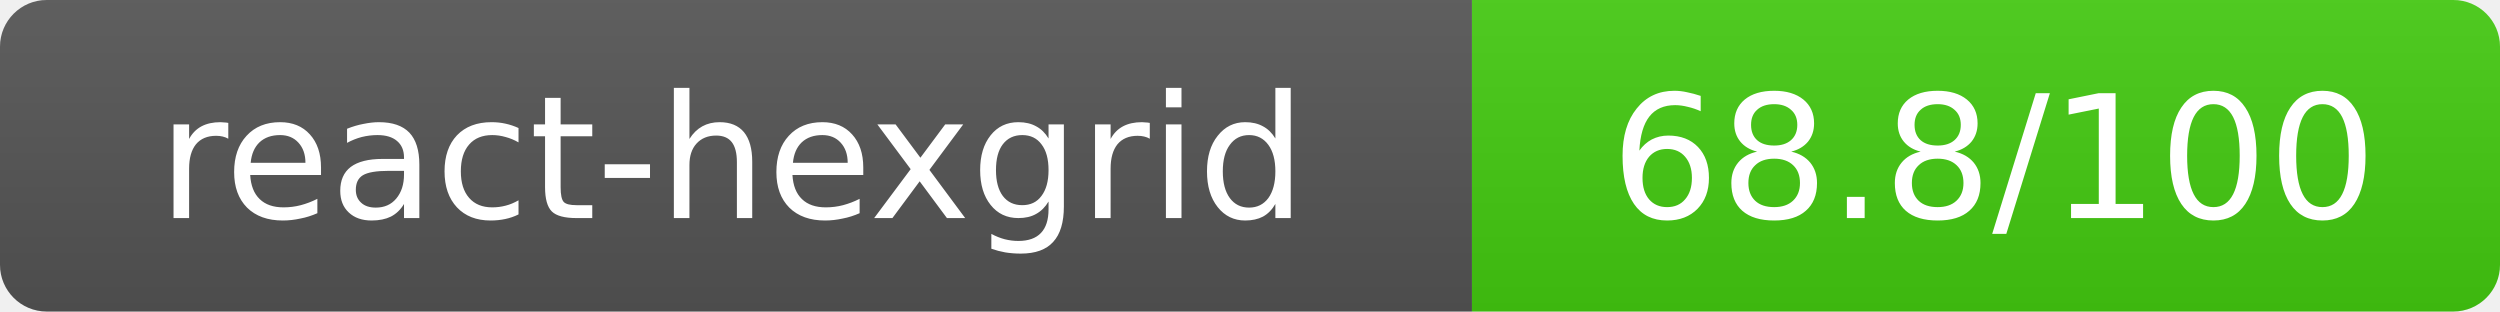
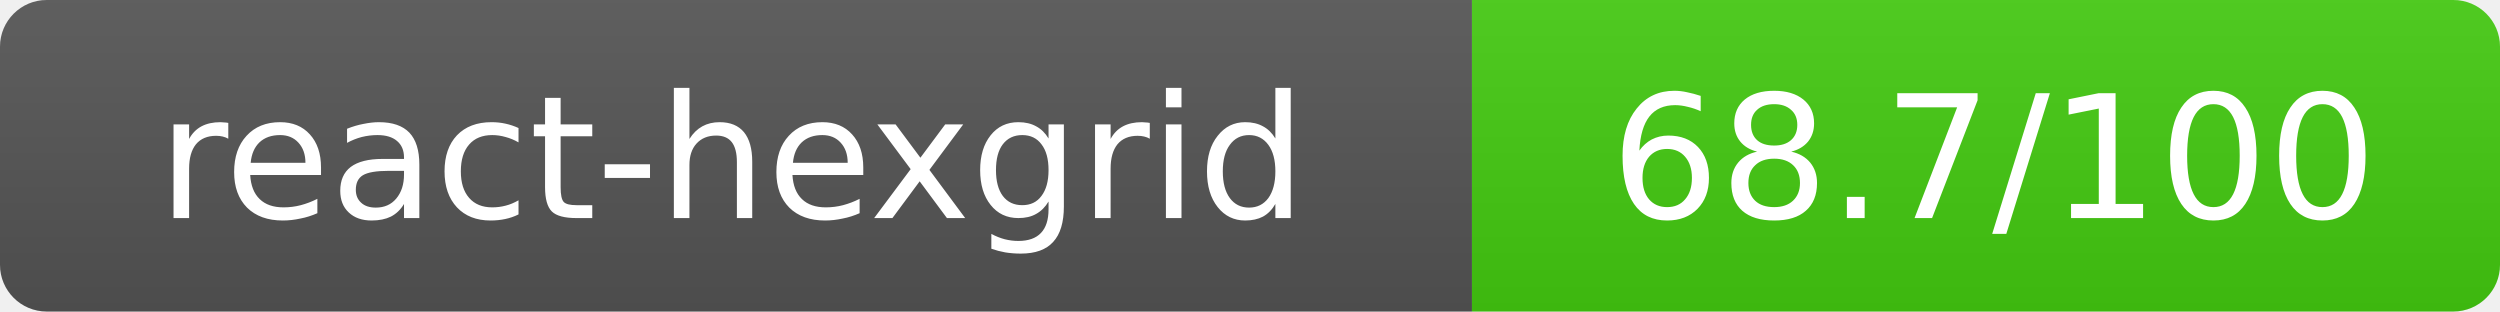
- <svg xmlns="http://www.w3.org/2000/svg" width="160.5" height="20" role="img" aria-label="react-hexgrid: 68.8/100">
+ <svg xmlns="http://www.w3.org/2000/svg" width="160.5" height="20" role="img" aria-label="react-hexgrid: 68.7/100">
  <linearGradient id="s" x2="0" y2="100%">
    <stop offset="0" stop-color="#bbb" stop-opacity=".1" />
    <stop offset="1" stop-opacity=".1" />
  </linearGradient>
  <clipPath id="r">
    <rect width="160.5" height="20" rx="3" fill="#fff" />
  </clipPath>
  <g clip-path="url(#r)">
    <rect width="94.5" height="20" fill="#555" />
    <rect x="94.5" width="66" height="20" fill="#44cc11" />
    <rect width="160.5" height="20" fill="url(#s)" />
  </g>
  <g fill="#fff" text-anchor="middle" font-family="Verdana,Geneva,DejaVu Sans,sans-serif" text-rendering="geometricPrecision" font-size="11">
    <text x="47" y="14">react-hexgrid</text>
-     <text x="128" y="14">68.8/100</text>
+     <text x="128" y="14">68.7/100</text>
  </g>
</svg>
